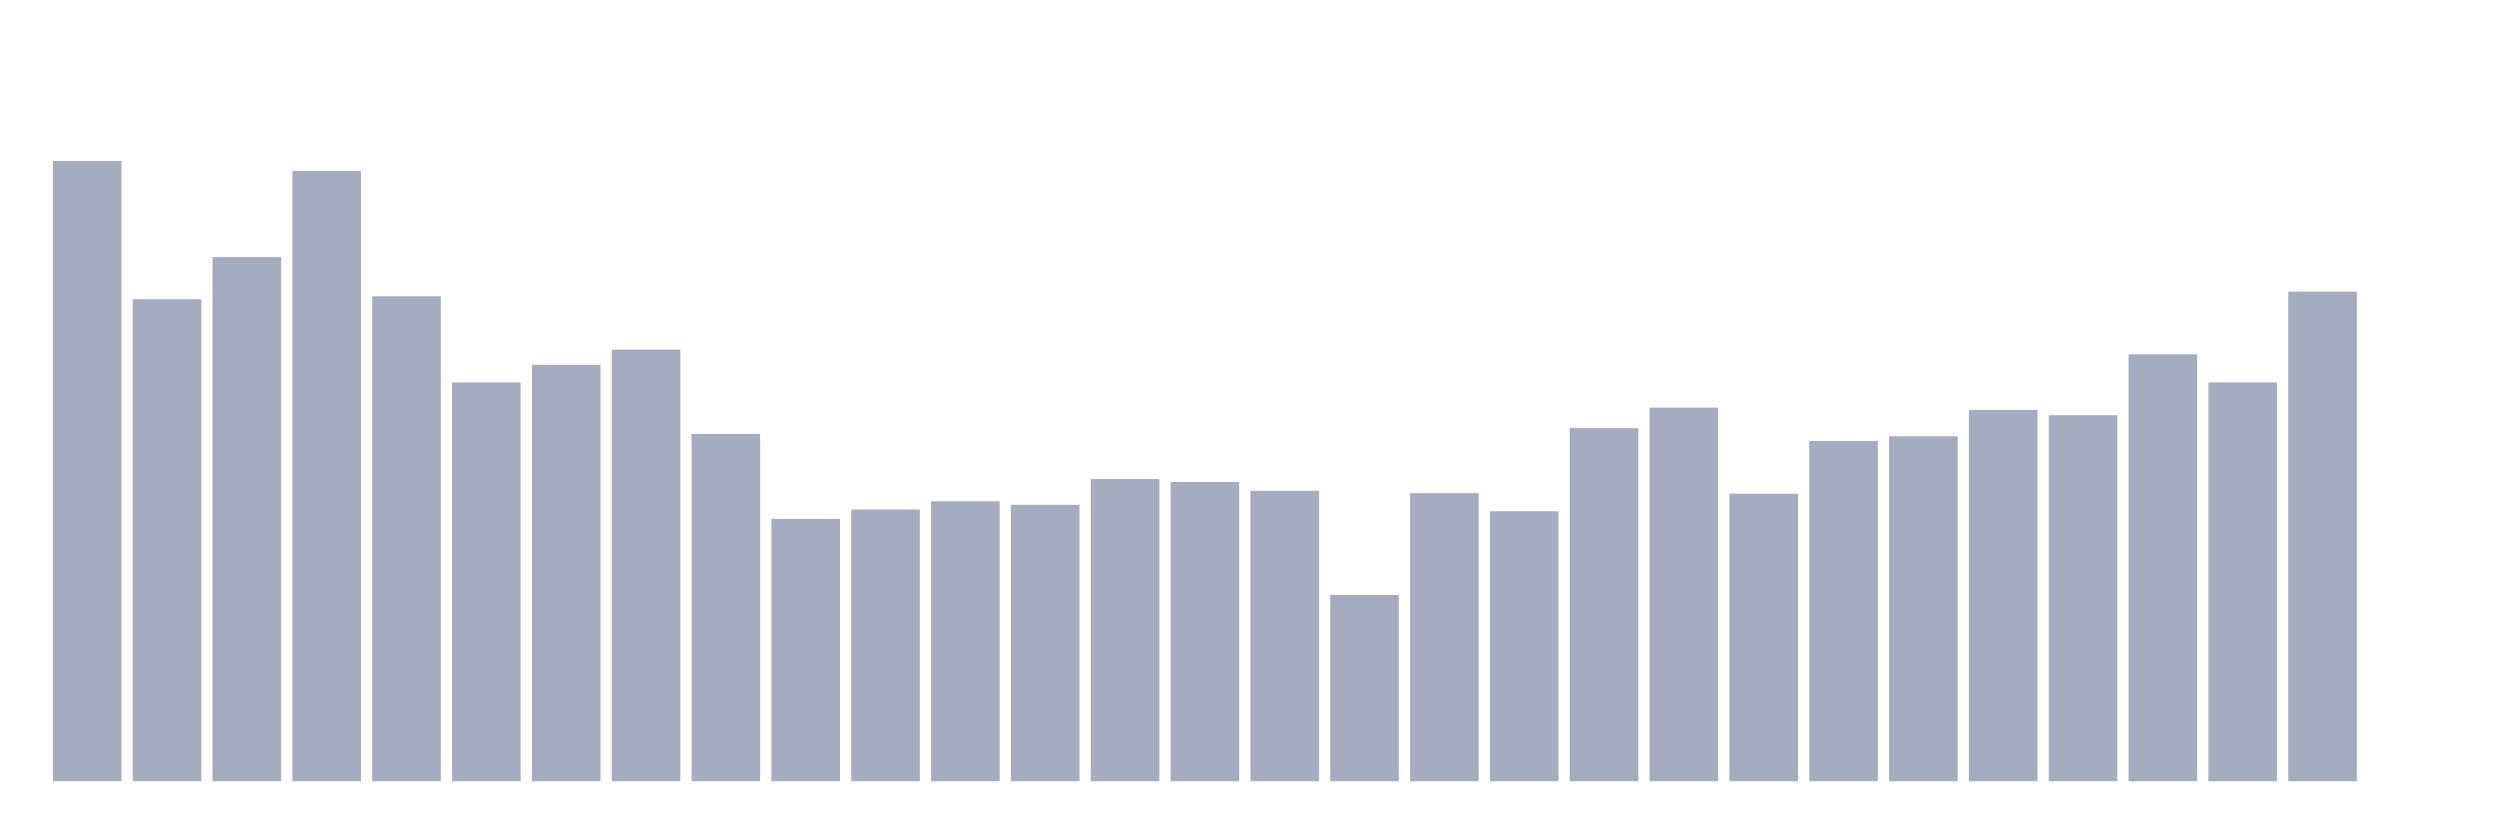
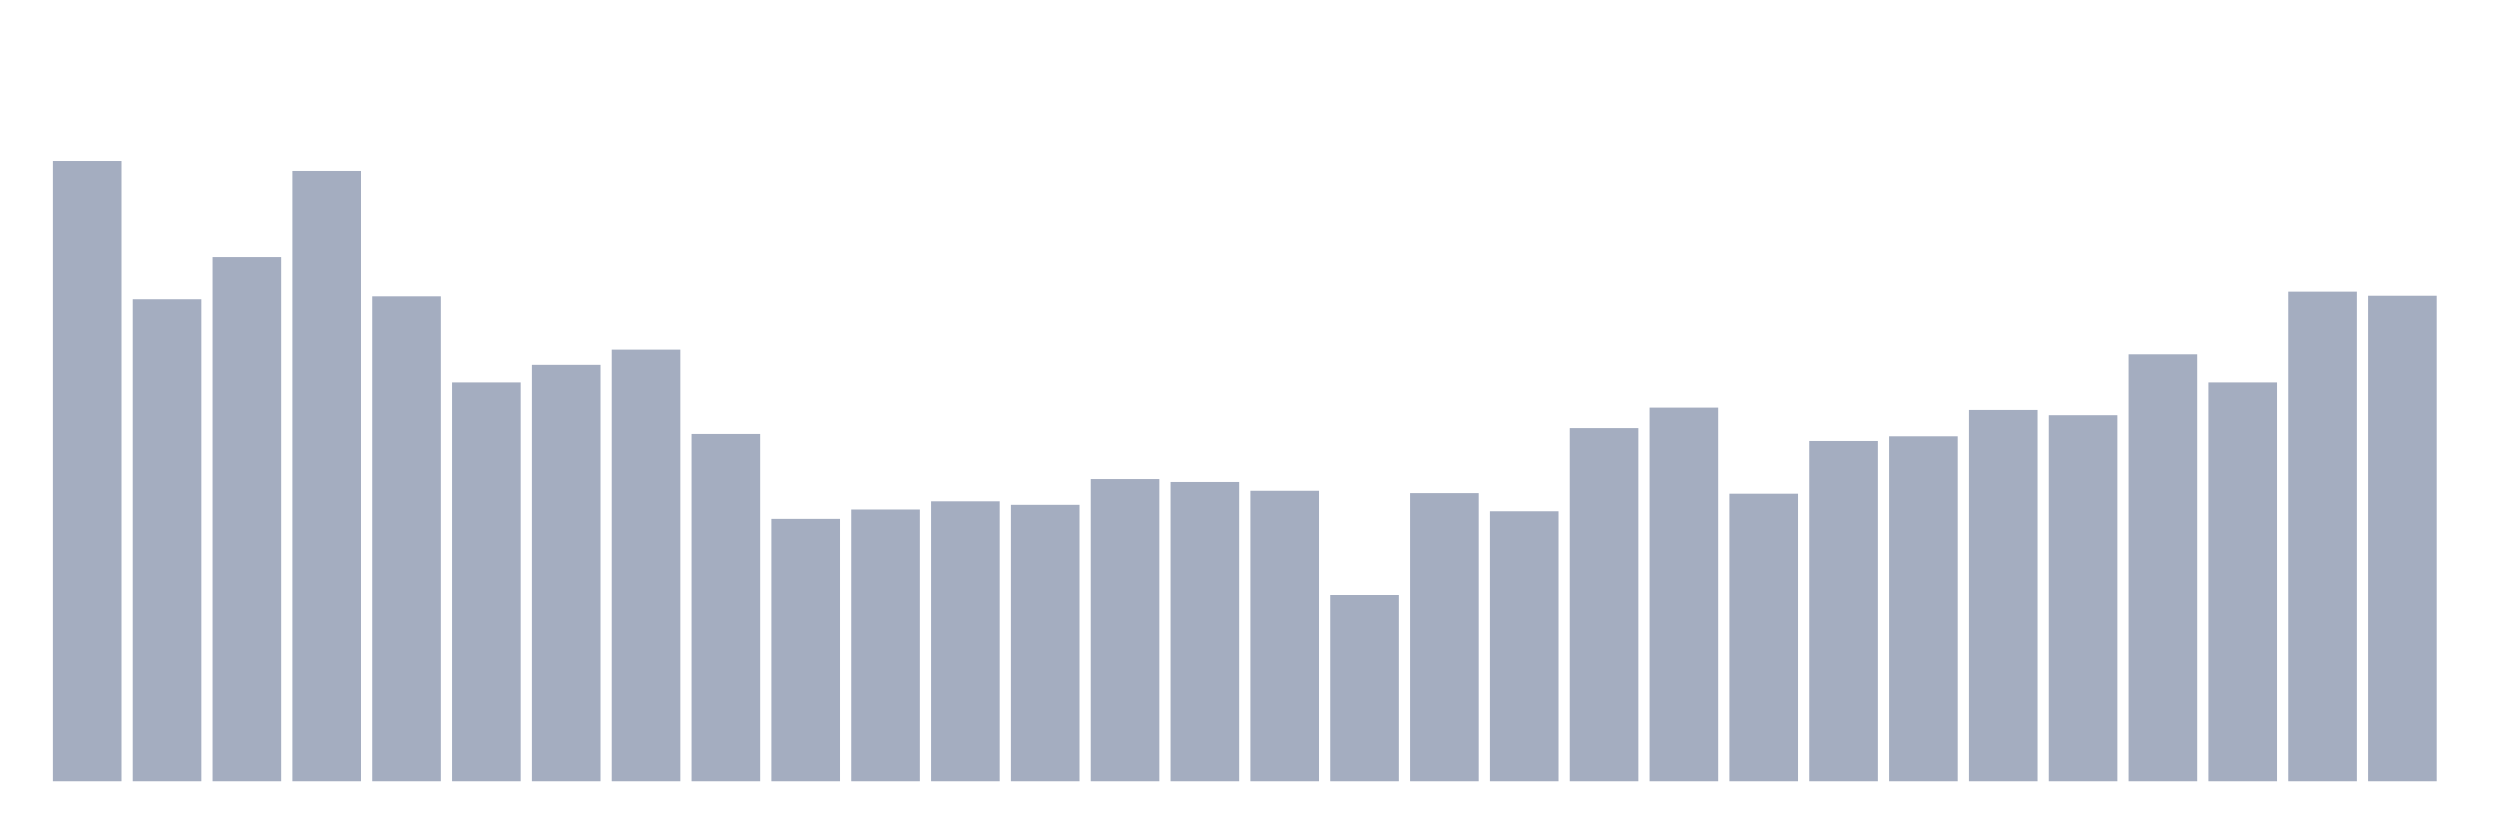
<svg xmlns="http://www.w3.org/2000/svg" viewBox="0 0 480 160">
  <g transform="translate(10,10)">
    <rect class="bar" x="0.153" width="13.175" y="20.916" height="119.084" fill="rgb(164,173,192)" />
    <rect class="bar" x="15.482" width="13.175" y="47.454" height="92.546" fill="rgb(164,173,192)" />
    <rect class="bar" x="30.81" width="13.175" y="39.357" height="100.643" fill="rgb(164,173,192)" />
    <rect class="bar" x="46.138" width="13.175" y="22.827" height="117.173" fill="rgb(164,173,192)" />
    <rect class="bar" x="61.466" width="13.175" y="46.892" height="93.108" fill="rgb(164,173,192)" />
    <rect class="bar" x="76.794" width="13.175" y="63.422" height="76.578" fill="rgb(164,173,192)" />
    <rect class="bar" x="92.123" width="13.175" y="60.048" height="79.952" fill="rgb(164,173,192)" />
    <rect class="bar" x="107.451" width="13.175" y="57.124" height="82.876" fill="rgb(164,173,192)" />
    <rect class="bar" x="122.779" width="13.175" y="73.317" height="66.683" fill="rgb(164,173,192)" />
    <rect class="bar" x="138.107" width="13.175" y="89.622" height="50.378" fill="rgb(164,173,192)" />
    <rect class="bar" x="153.436" width="13.175" y="87.823" height="52.177" fill="rgb(164,173,192)" />
    <rect class="bar" x="168.764" width="13.175" y="86.249" height="53.751" fill="rgb(164,173,192)" />
    <rect class="bar" x="184.092" width="13.175" y="86.924" height="53.076" fill="rgb(164,173,192)" />
    <rect class="bar" x="199.42" width="13.175" y="81.976" height="58.024" fill="rgb(164,173,192)" />
    <rect class="bar" x="214.748" width="13.175" y="82.538" height="57.462" fill="rgb(164,173,192)" />
    <rect class="bar" x="230.077" width="13.175" y="84.225" height="55.775" fill="rgb(164,173,192)" />
    <rect class="bar" x="245.405" width="13.175" y="104.241" height="35.759" fill="rgb(164,173,192)" />
    <rect class="bar" x="260.733" width="13.175" y="84.675" height="55.325" fill="rgb(164,173,192)" />
    <rect class="bar" x="276.061" width="13.175" y="88.161" height="51.839" fill="rgb(164,173,192)" />
    <rect class="bar" x="291.39" width="13.175" y="72.193" height="67.807" fill="rgb(164,173,192)" />
    <rect class="bar" x="306.718" width="13.175" y="68.257" height="71.743" fill="rgb(164,173,192)" />
    <rect class="bar" x="322.046" width="13.175" y="84.787" height="55.213" fill="rgb(164,173,192)" />
    <rect class="bar" x="337.374" width="13.175" y="74.667" height="65.333" fill="rgb(164,173,192)" />
    <rect class="bar" x="352.702" width="13.175" y="73.767" height="66.233" fill="rgb(164,173,192)" />
    <rect class="bar" x="368.031" width="13.175" y="68.707" height="71.293" fill="rgb(164,173,192)" />
    <rect class="bar" x="383.359" width="13.175" y="69.719" height="70.281" fill="rgb(164,173,192)" />
    <rect class="bar" x="398.687" width="13.175" y="58.024" height="81.976" fill="rgb(164,173,192)" />
    <rect class="bar" x="414.015" width="13.175" y="63.422" height="76.578" fill="rgb(164,173,192)" />
    <rect class="bar" x="429.344" width="13.175" y="45.992" height="94.008" fill="rgb(164,173,192)" />
-     <rect class="bar" x="444.672" width="13.175" y="140" height="0" fill="rgb(164,173,192)" />
+     <rect class="bar" x="444.672" width="13.175" y="46.779" height="93.221" fill="rgb(164,173,192)" />
  </g>
</svg>
